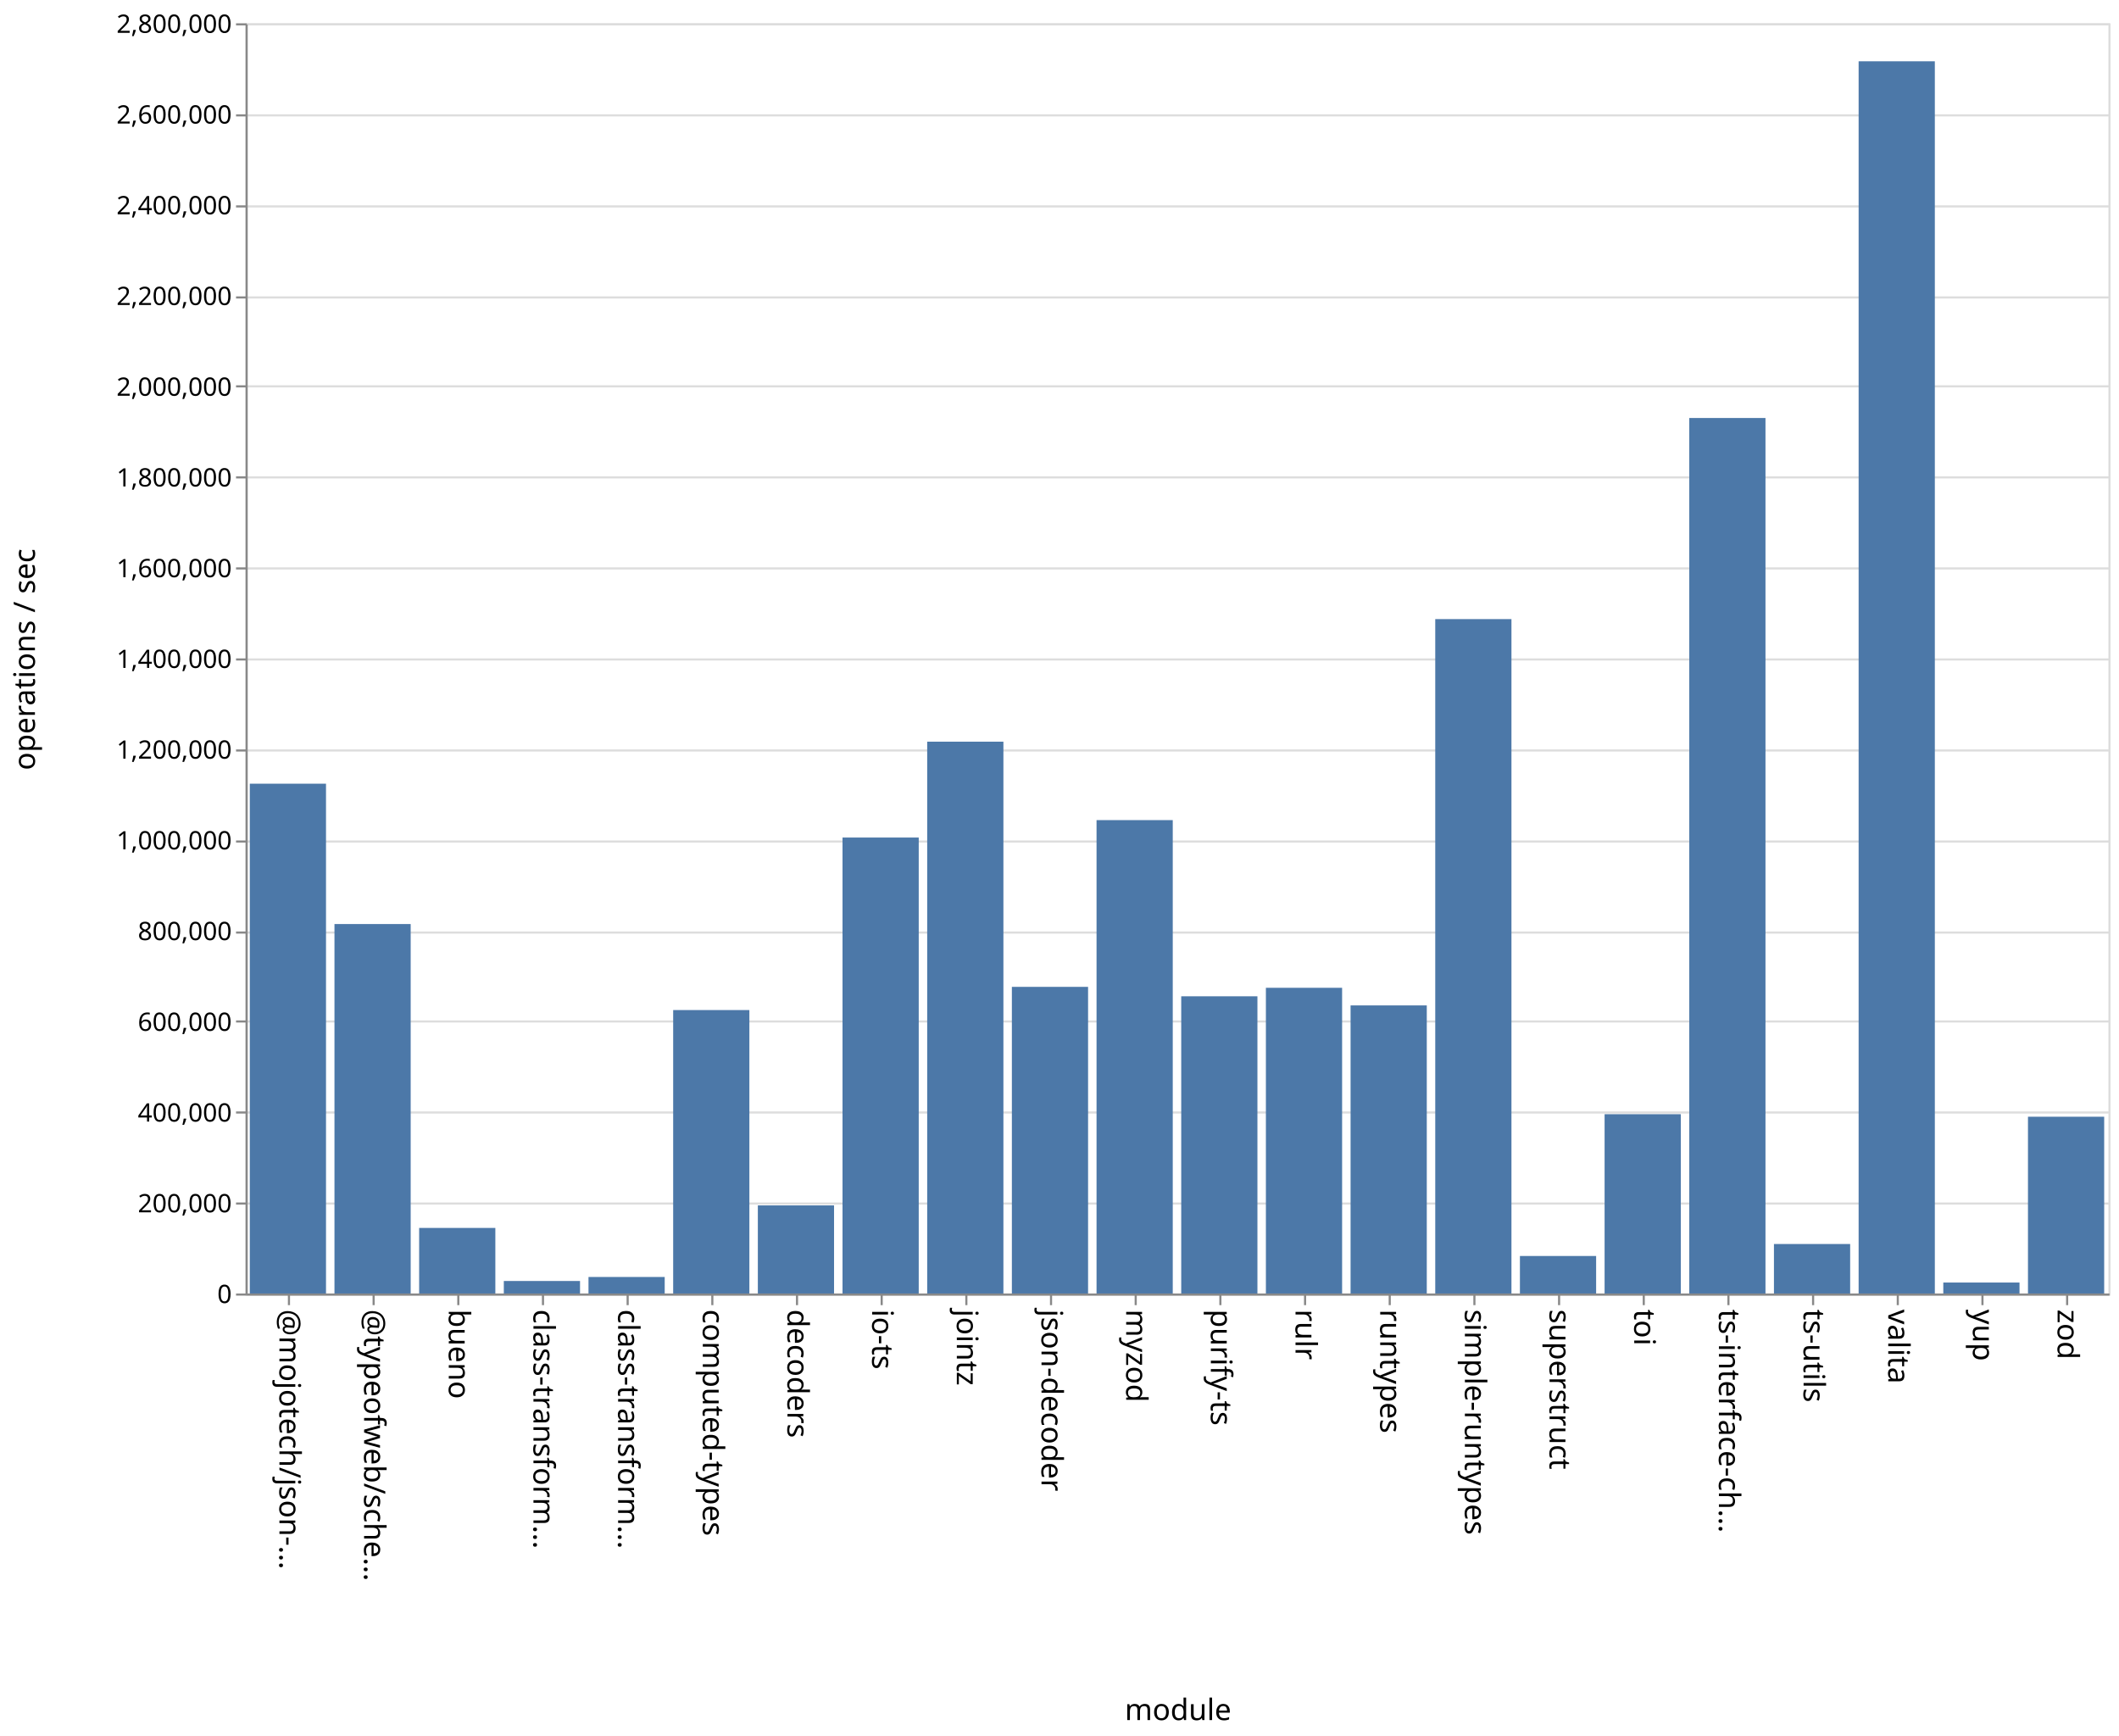
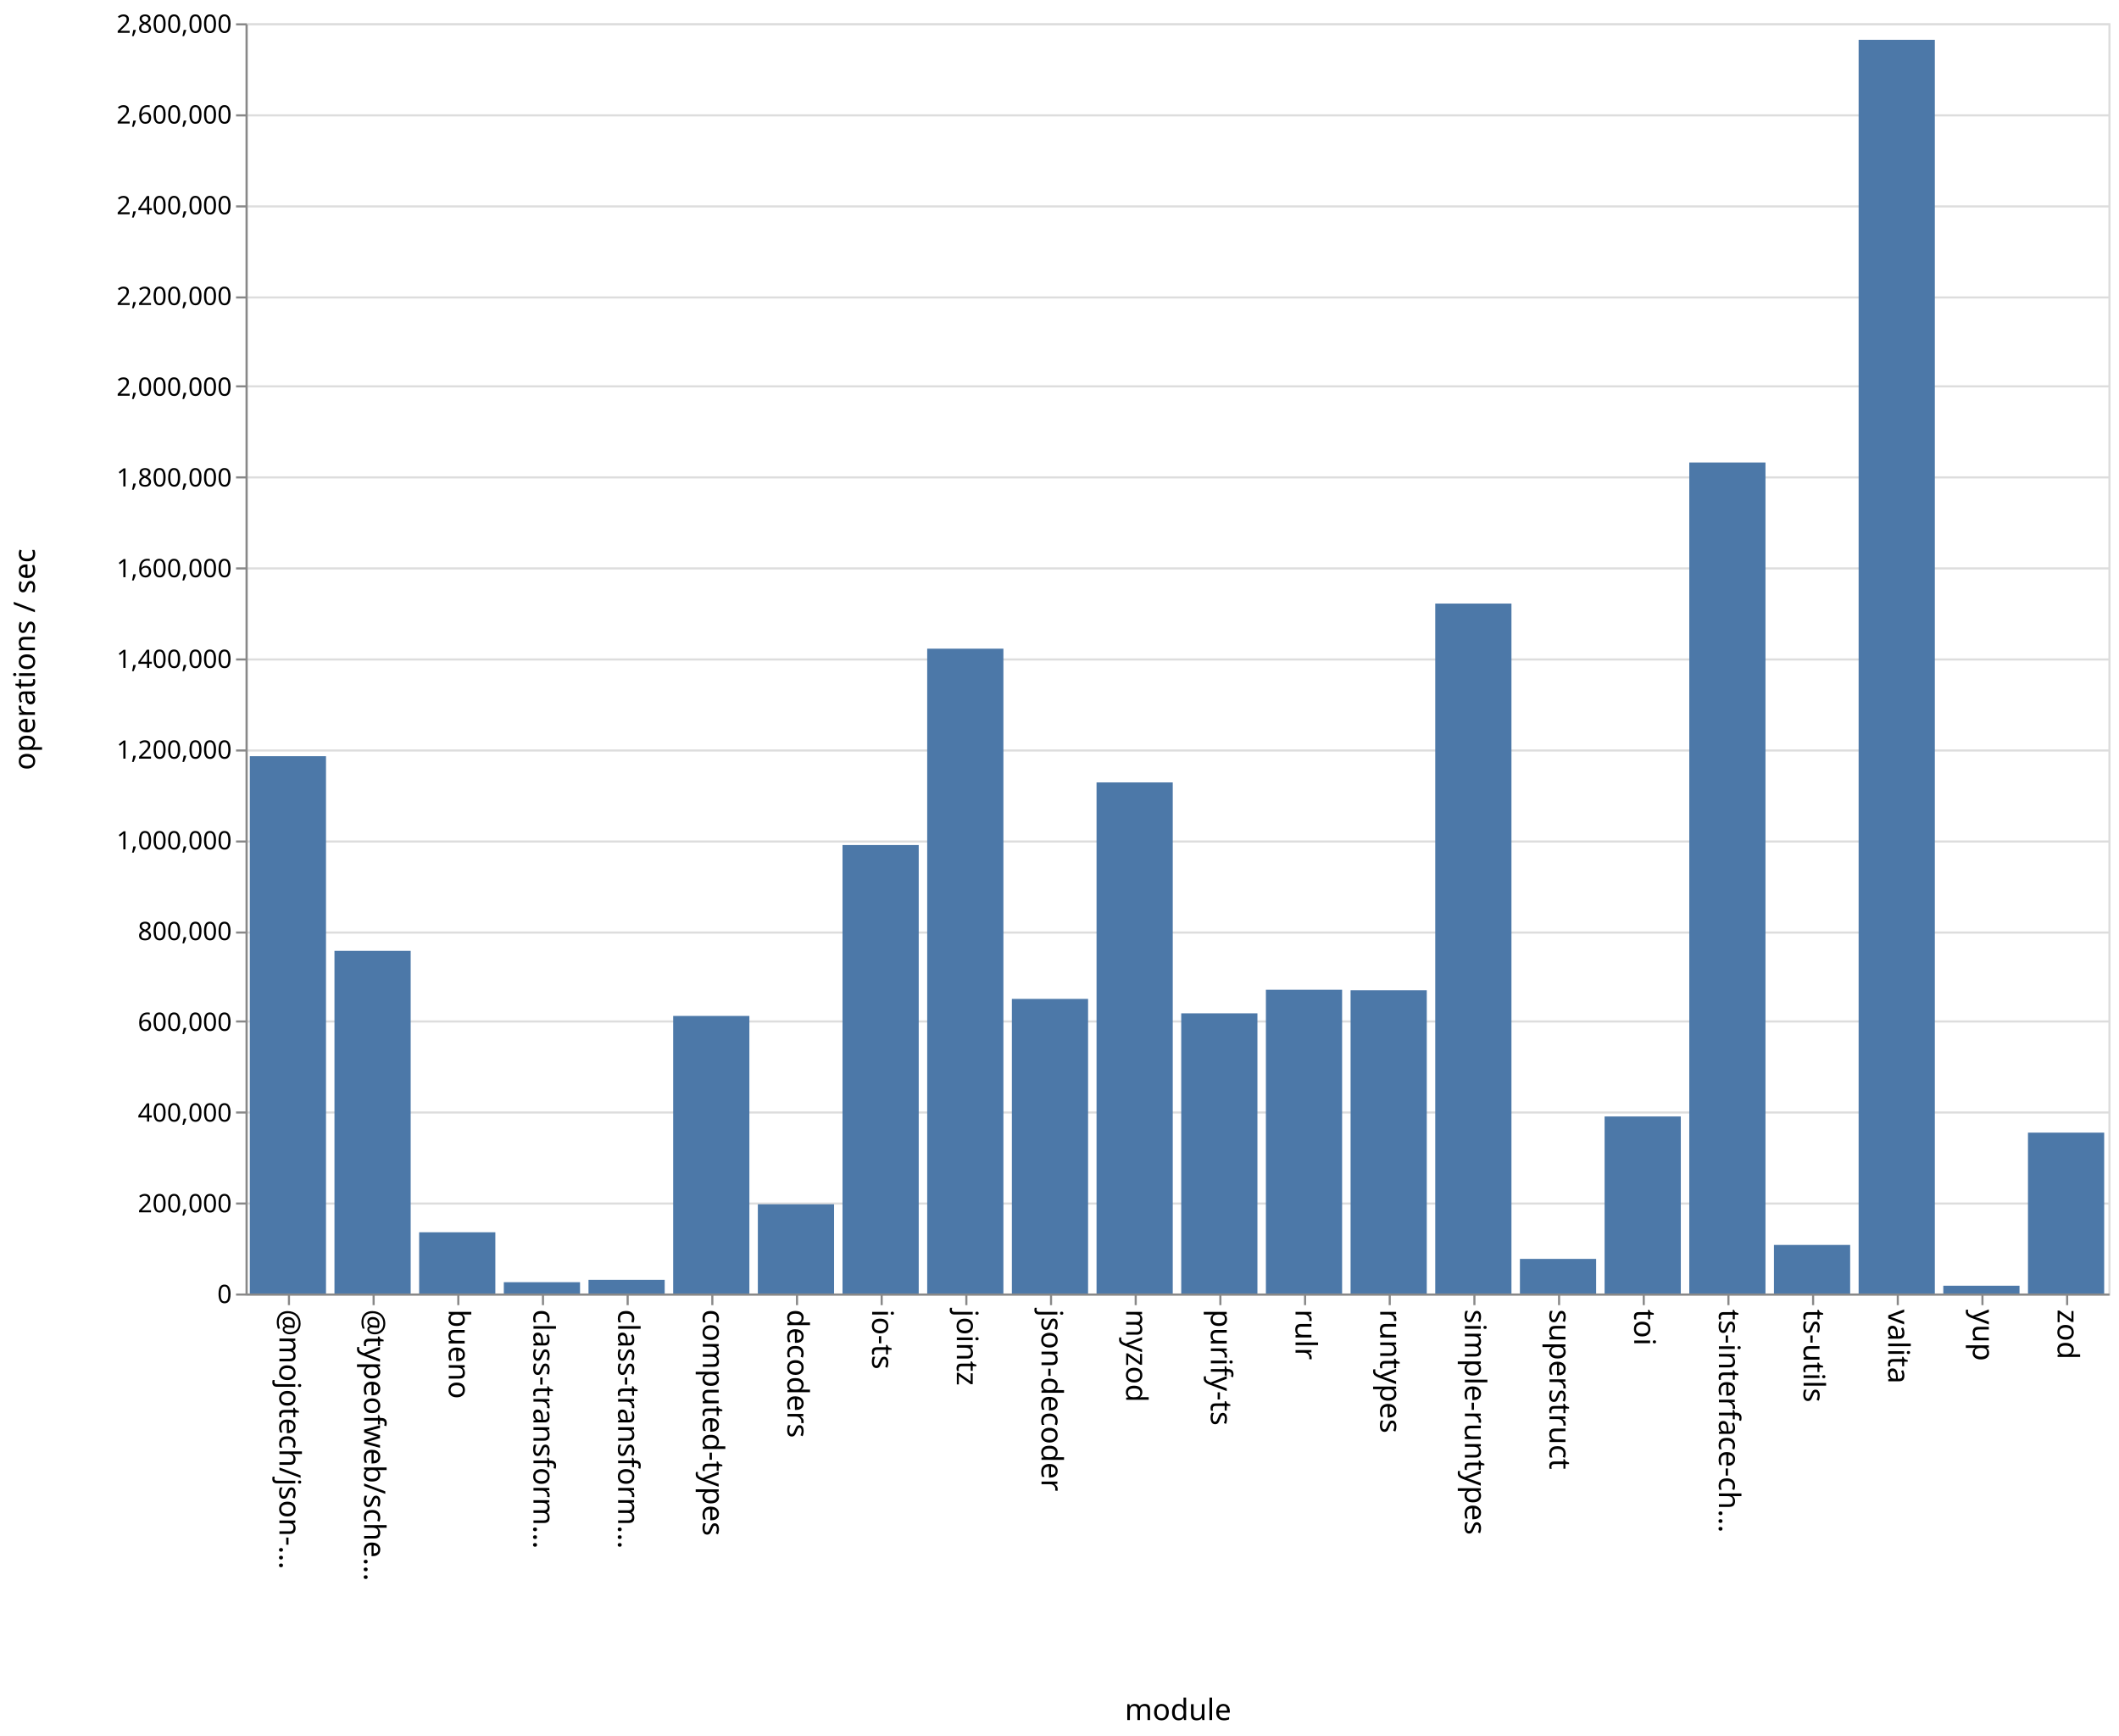
<svg xmlns="http://www.w3.org/2000/svg" class="marks" width="1001" height="820">
  <path fill="#fff" d="M0 0h1001v820H0z" />
  <g class="mark-group role-frame root" aria-roledescription="group mark container" fill="none" stroke-miterlimit="10">
    <path class="background" aria-hidden="true" d="M116.5 11.5h880v600h-880Z" stroke="#ddd" />
    <g class="mark-group role-axis" aria-roledescription="axis" aria-label="Y-axis for a linear scale with values from 0 to 2,800,000">
      <path class="background" aria-hidden="true" d="M116.5 11.5Z" pointer-events="none" />
      <g class="mark-rule role-axis-grid" pointer-events="none" stroke="#ddd">
        <path d="M116.5 611.5h880M116.5 568.5h880M116.5 525.5h880M116.5 482.5h880M116.5 440.5h880M116.5 397.5h880M116.5 354.5h880M116.5 311.5h880M116.5 268.5h880M116.5 225.5h880M116.5 182.5h880M116.5 140.5h880M116.5 97.5h880M116.5 54.5h880M116.5 11.5h880" />
      </g>
    </g>
    <g pointer-events="none" class="mark-group role-axis" aria-roledescription="axis" aria-label="X-axis titled 'module' for a discrete scale with 22 values: @mojotech/json-type-validation, @typeofweb/schema, bueno, class-transformer-validator-async, class-transformer-validator-sync, ending with zod">
      <path class="background" aria-hidden="true" d="M116.5 611.5Z" />
      <g class="mark-rule role-axis-tick" stroke="#888">
        <path d="M136.5 611.5v5M176.5 611.5v5M216.5 611.5v5M256.5 611.5v5M296.5 611.5v5M336.5 611.5v5M376.5 611.5v5M416.5 611.5v5M456.5 611.5v5M496.5 611.5v5M536.5 611.5v5M576.5 611.5v5M616.5 611.5v5M656.5 611.5v5M696.5 611.5v5M736.5 611.5v5M776.5 611.5v5M816.5 611.5v5M856.5 611.5v5M896.5 611.5v5M936.5 611.5v5M976.5 611.5v5" />
      </g>
      <g class="mark-text role-axis-label" font-family="sans-serif" font-size="14" fill="#000">
        <text transform="rotate(90 -243.25 375.25)">@mojotech/json-…</text>
        <text transform="rotate(90 -223.25 395.25)">@typeofweb/sche…</text>
        <text transform="rotate(90 -203.25 415.25)">bueno</text>
        <text transform="rotate(90 -183.25 435.25)">class-transform…</text>
        <text transform="rotate(90 -163.25 455.25)">class-transform…</text>
        <text transform="rotate(90 -143.25 475.25)">computed-types</text>
        <text transform="rotate(90 -123.25 495.25)">decoders</text>
        <text transform="rotate(90 -103.25 515.25)">io-ts</text>
        <text transform="rotate(90 -83.25 535.25)">jointz</text>
        <text transform="rotate(90 -63.25 555.25)">json-decoder</text>
        <text transform="rotate(90 -43.25 575.25)">myzod</text>
        <text transform="rotate(90 -23.25 595.25)">purify-ts</text>
        <text transform="rotate(90 -3.25 615.25)">rulr</text>
        <text transform="rotate(90 16.75 635.25)">runtypes</text>
        <text transform="rotate(90 36.75 655.25)">simple-runtypes</text>
        <text transform="rotate(90 56.75 675.25)">superstruct</text>
        <text transform="rotate(90 76.75 695.25)">toi</text>
        <text transform="rotate(90 96.75 715.25)">ts-interface-ch…</text>
        <text transform="rotate(90 116.75 735.25)">ts-utils</text>
        <text transform="rotate(90 136.75 755.25)">valita</text>
        <text transform="rotate(90 156.75 775.25)">yup</text>
        <text transform="rotate(90 176.75 795.25)">zod</text>
      </g>
      <path stroke="#888" d="M116.5 611.5h880" class="mark-rule role-axis-domain" />
      <text text-anchor="middle" transform="translate(556.5 812.5)" font-family="sans-serif" font-size="14" fill="#000" class="mark-text role-axis-title">module</text>
    </g>
    <g pointer-events="none" class="mark-group role-axis" aria-roledescription="axis" aria-label="Y-axis titled 'operations / sec' for a linear scale with values from 0 to 2,800,000">
      <path class="background" aria-hidden="true" d="M116.5 11.5Z" />
      <g class="mark-rule role-axis-tick" stroke="#888">
        <path d="M116.5 611.5h-5M116.5 568.5h-5M116.5 525.5h-5M116.5 482.5h-5M116.5 440.5h-5M116.5 397.5h-5M116.5 354.5h-5M116.5 311.5h-5M116.5 268.5h-5M116.5 225.5h-5M116.5 182.5h-5M116.5 140.5h-5M116.5 97.5h-5M116.5 54.5h-5M116.5 11.5h-5" />
      </g>
      <g class="mark-text role-axis-label" text-anchor="end" font-family="sans-serif" font-size="12" fill="#000">
        <text transform="translate(109.5 615.5)">0</text>
        <text transform="translate(109.5 572.643)">200,000</text>
        <text transform="translate(109.5 529.786)">400,000</text>
        <text transform="translate(109.5 486.929)">600,000</text>
        <text transform="translate(109.5 444.071)">800,000</text>
        <text transform="translate(109.5 401.214)">1,000,000</text>
        <text transform="translate(109.5 358.357)">1,200,000</text>
        <text transform="translate(109.5 315.5)">1,400,000</text>
        <text transform="translate(109.5 272.643)">1,600,000</text>
        <text transform="translate(109.5 229.786)">1,800,000</text>
        <text transform="translate(109.5 186.929)">2,000,000</text>
        <text transform="translate(109.5 144.071)">2,200,000</text>
        <text transform="translate(109.5 101.214)">2,400,000</text>
        <text transform="translate(109.5 58.357)">2,600,000</text>
        <text transform="translate(109.5 15.5)">2,800,000</text>
      </g>
      <path stroke="#888" d="M116.5 611.5v-600" class="mark-rule role-axis-domain" />
      <text text-anchor="middle" transform="rotate(-90 164 147.5)" font-family="sans-serif" font-size="14" fill="#000" class="mark-text role-axis-title">operations / sec</text>
    </g>
    <g class="mark-rect role-mark marks" aria-roledescription="rect mark container" fill="#4c78a8">
-       <path d="M198 580.026h36V611h-36ZM238 605.086h36V611h-36ZM278 603.197h36V611h-36ZM318 477.113h36V611h-36ZM358 569.384h36V611h-36ZM398 395.621h36V611h-36ZM438 350.334h36V611h-36ZM478 466.154h36V611h-36ZM118 370.187h36V611h-36ZM518 387.39h36V611h-36ZM558 470.611h36V611h-36ZM598 466.596h36V611h-36ZM638 474.918h36V611h-36ZM678 292.44h36V611h-36ZM718 593.28h36V611h-36ZM758 526.3h36V611h-36ZM798 197.446h36V611h-36ZM838 587.62h36V611h-36ZM158 436.483h36V611h-36ZM878 28.954h36V611h-36ZM918 605.82h36V611h-36ZM958 527.5h36V611h-36Z" />
+       <path d="M198 582.08h36V611h-36ZM238 605.657h36V611h-36ZM278 604.545h36V611h-36ZM318 479.888h36V611h-36ZM358 568.858h36V611h-36ZM398 399.163h36V611h-36ZM438 306.408h36V611h-36ZM478 471.842h36V611h-36ZM118 357.192h36V611h-36ZM518 369.58h36V611h-36ZM558 478.658h36V611h-36ZM598 467.523h36V611h-36ZM638 467.77h36V611h-36ZM678 285.104h36V611h-36ZM718 594.65h36V611h-36ZM758 527.375h36V611h-36ZM798 218.465h36V611h-36ZM838 588.056h36V611h-36ZM158 449.143h36V611h-36ZM878 18.805h36V611h-36ZM918 607.328h36V611h-36ZM958 535.013h36V611h-36Z" />
    </g>
  </g>
</svg>
